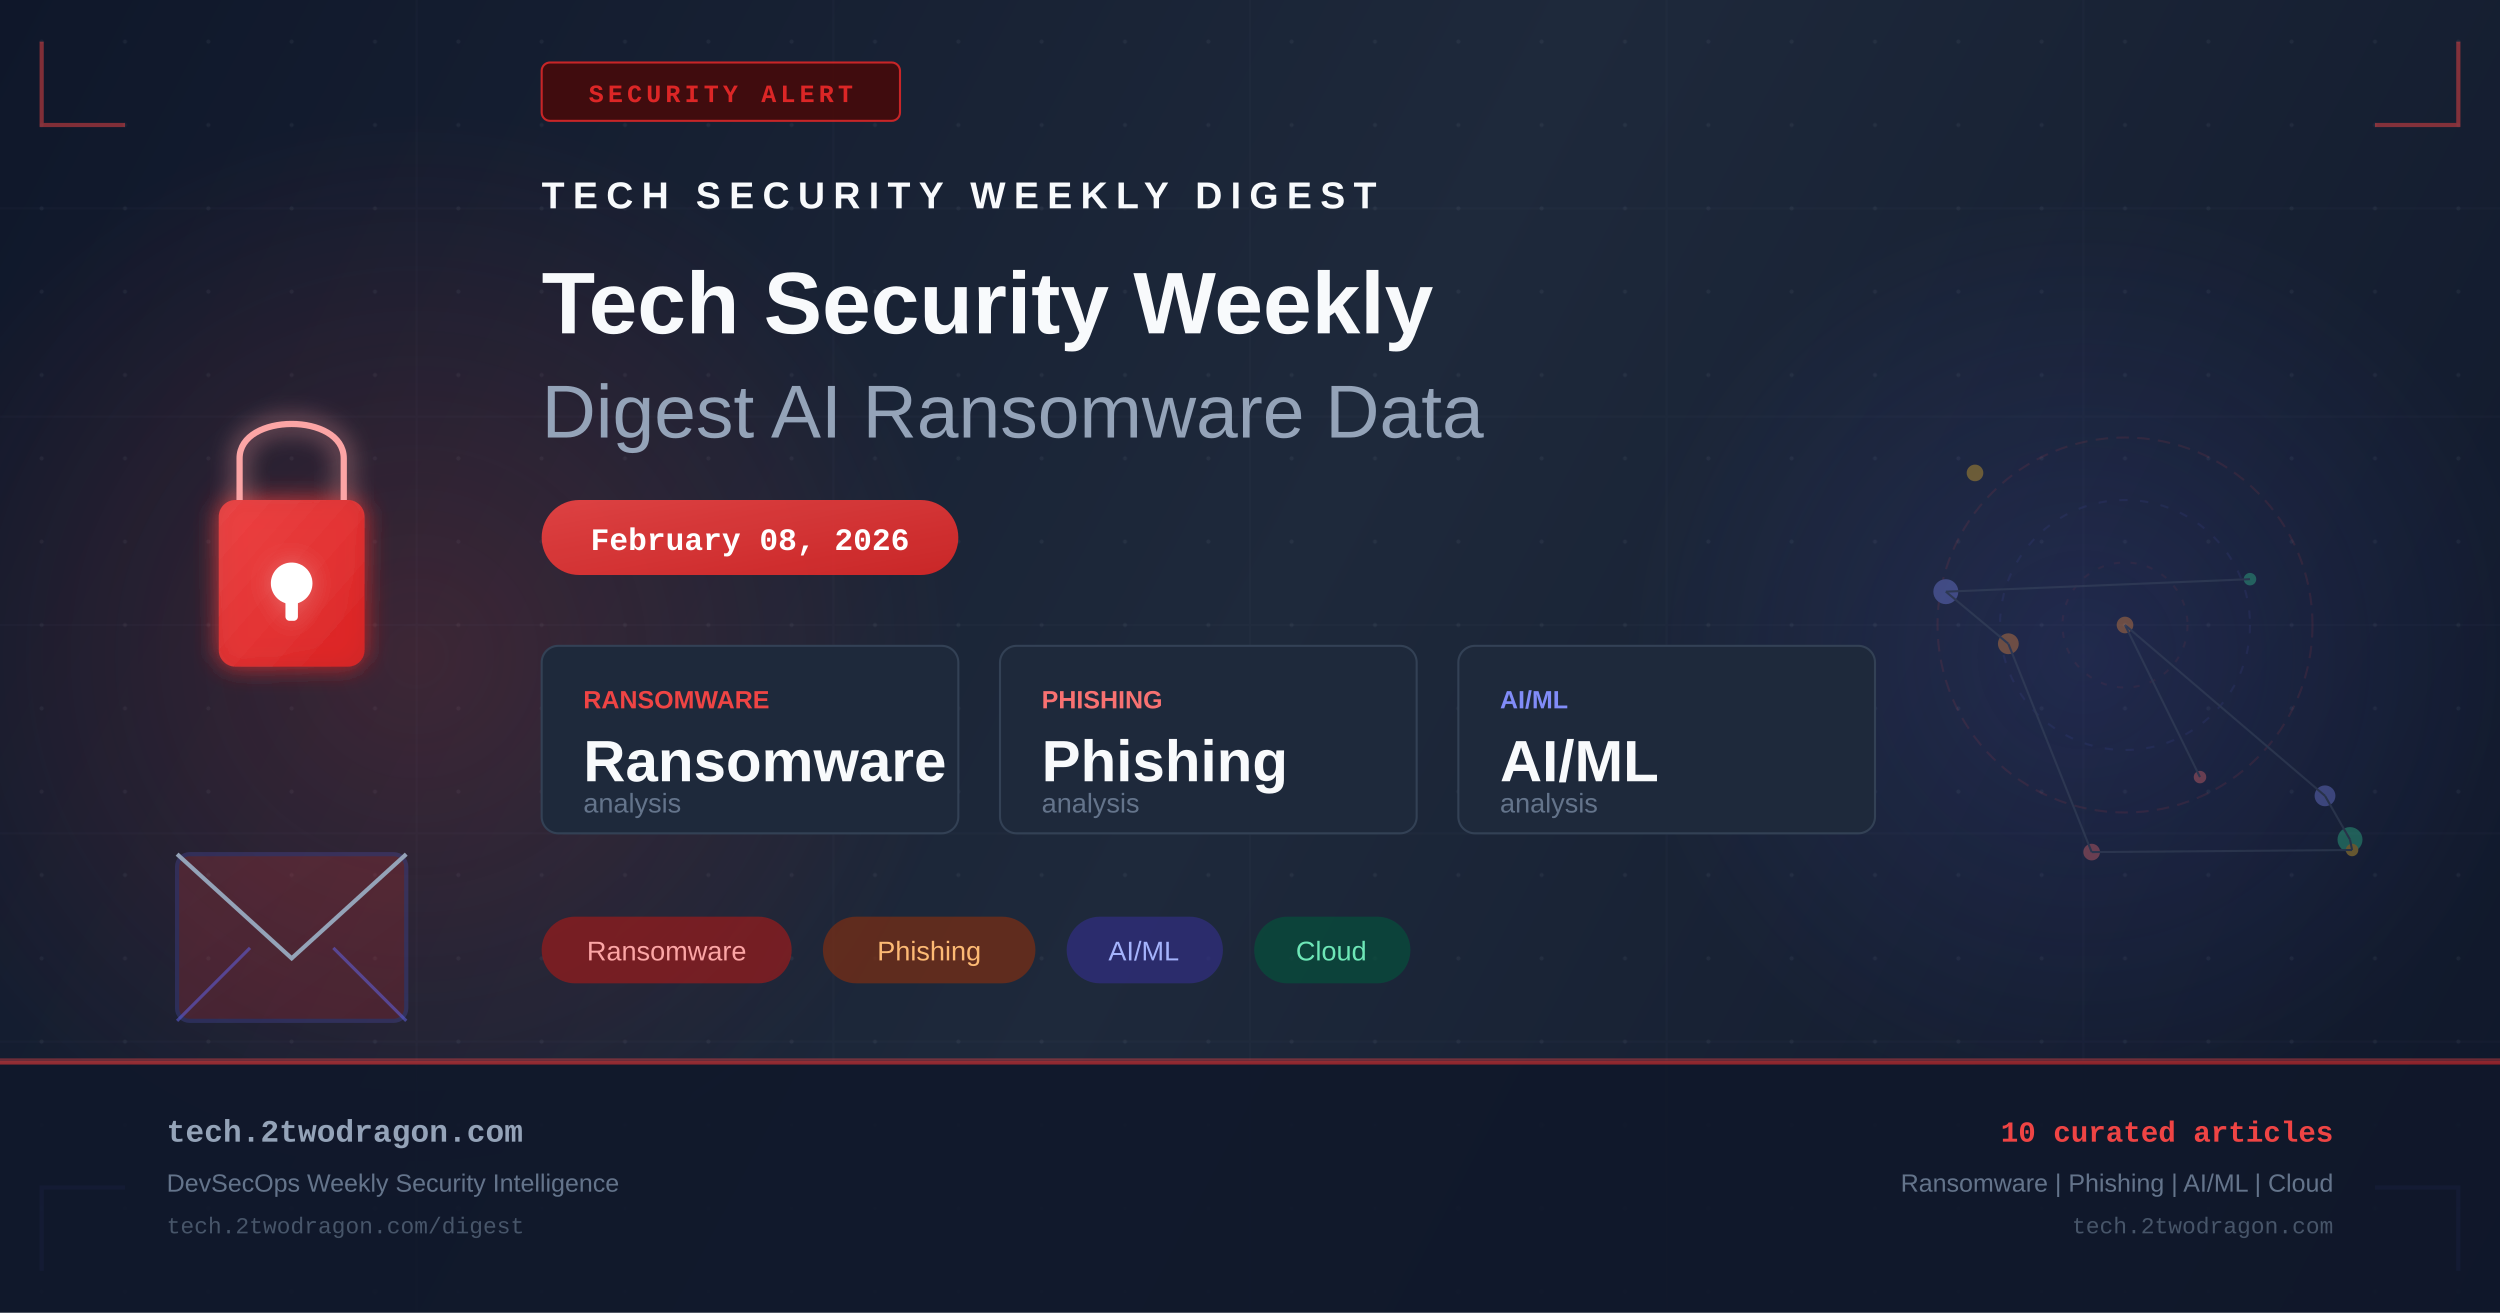
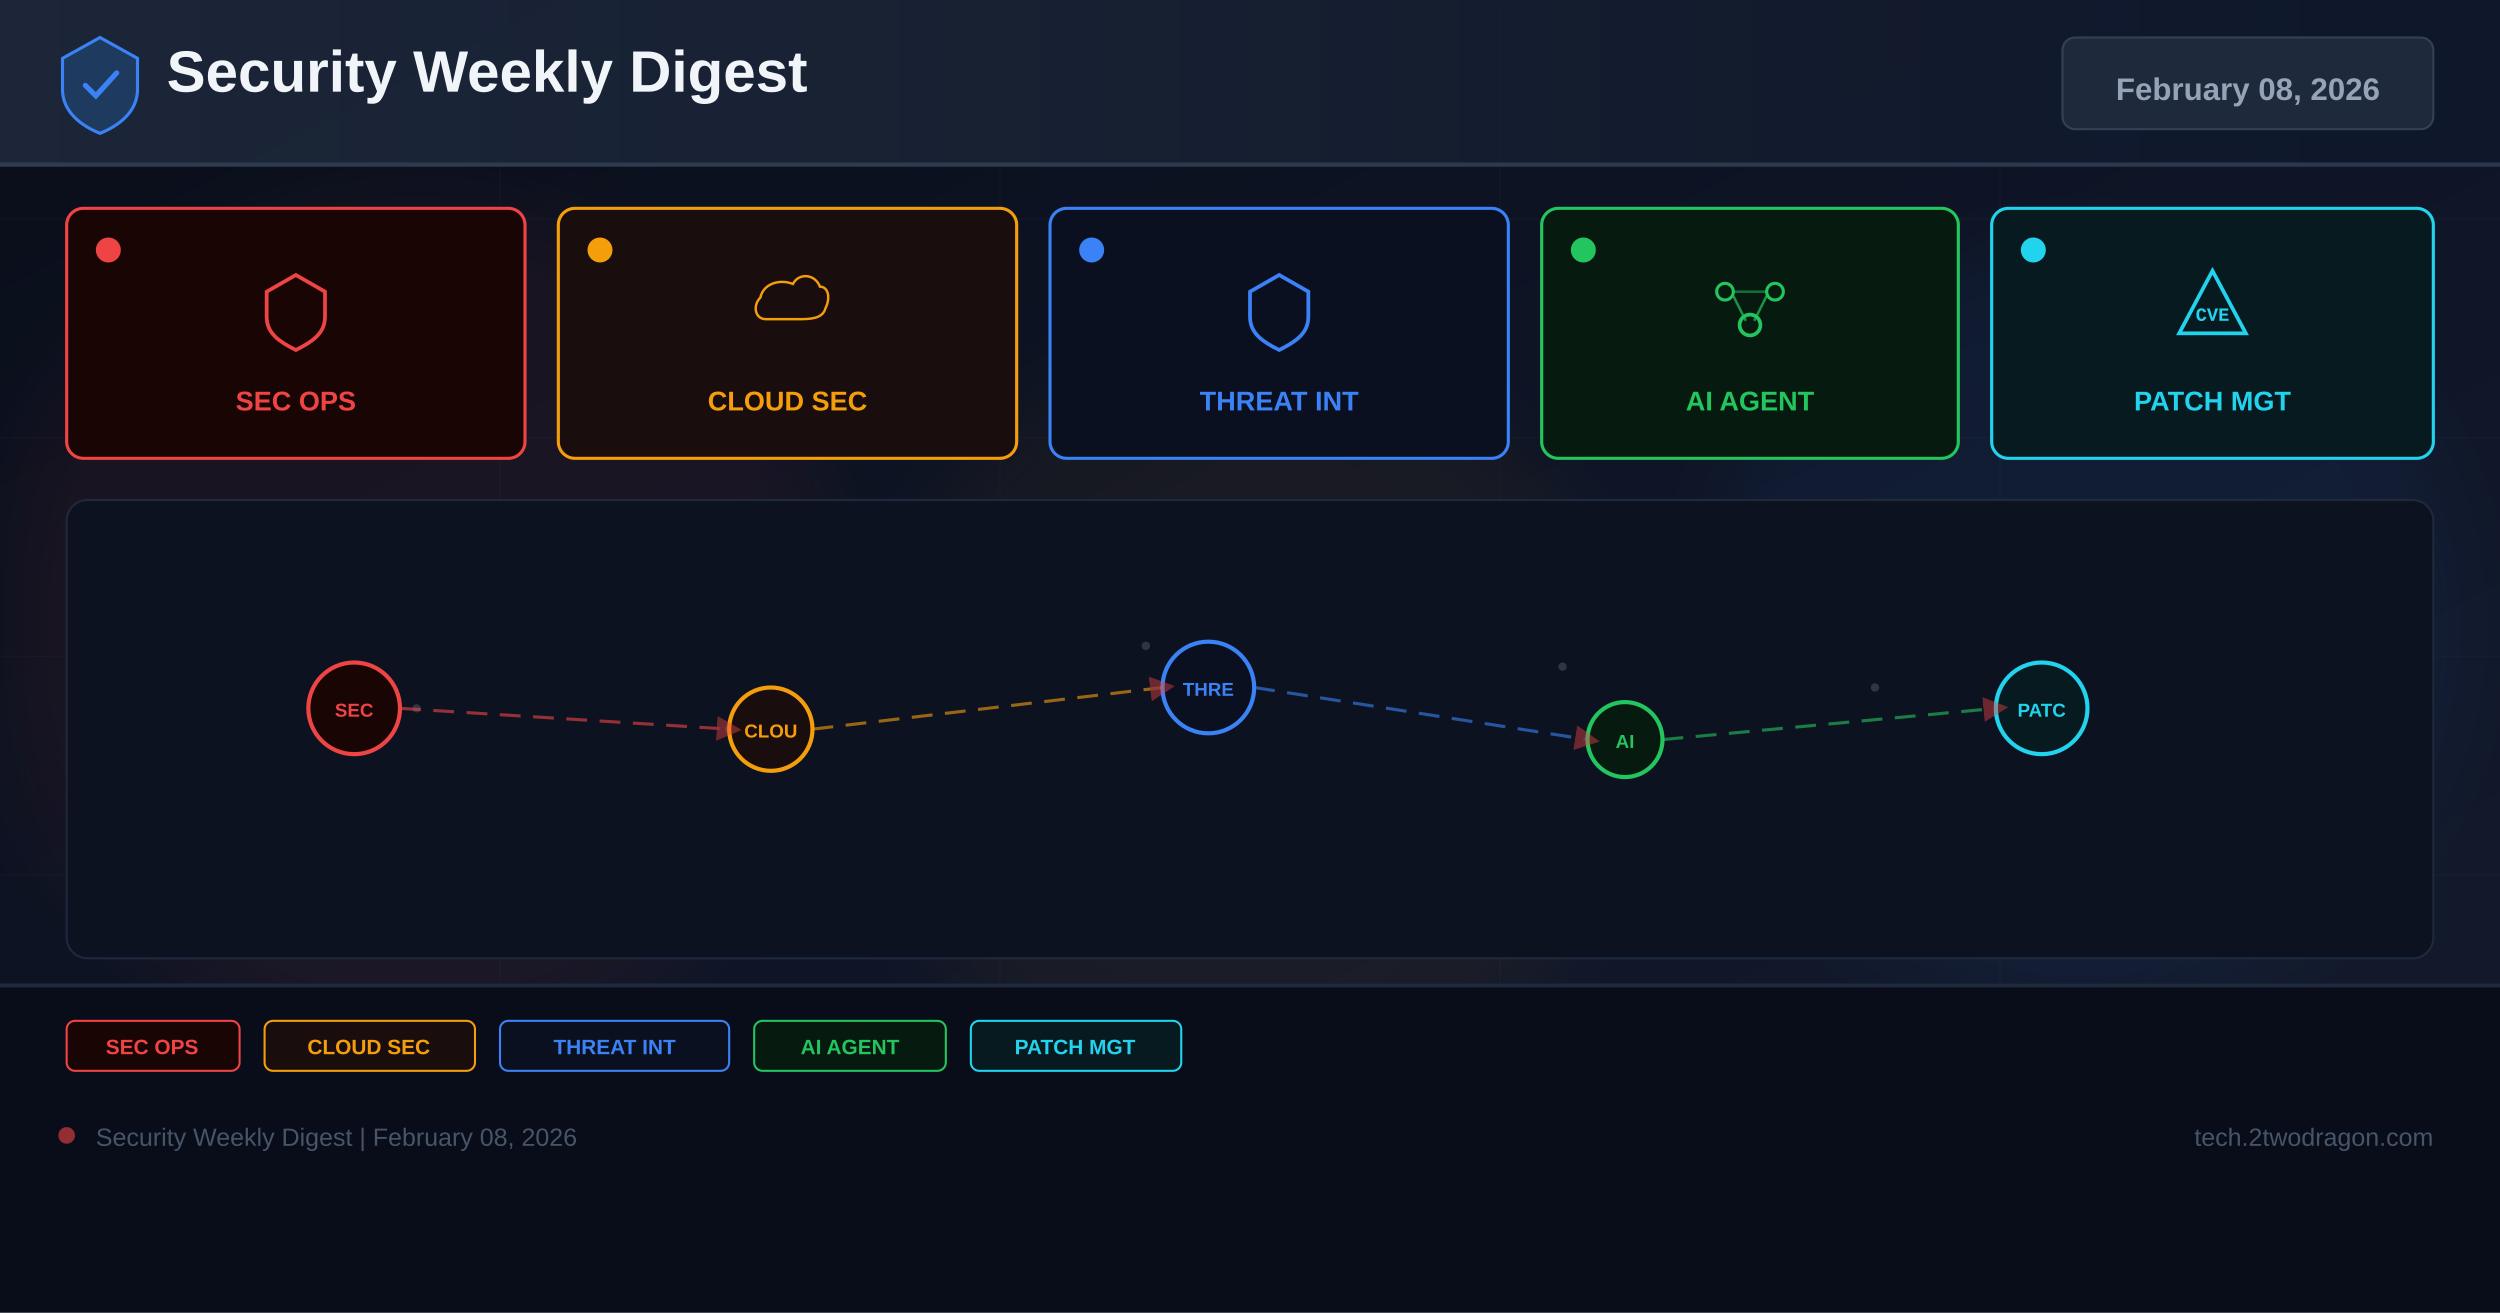
- <svg xmlns="http://www.w3.org/2000/svg" width="1200" height="630" viewBox="0 0 1200 630" fill="none">
+ <svg xmlns="http://www.w3.org/2000/svg" width="1200" height="630" viewBox="0 0 1200 630">
  <defs>
-     <linearGradient id="bg" x1="0" y1="0" x2="1200" y2="630" gradientUnits="userSpaceOnUse">
-       <stop offset="0%" stop-color="#0f172a" />
-       <stop offset="50%" stop-color="#1e293b" />
+     <linearGradient id="bg" x1="0%" y1="0%" x2="100%" y2="100%">
+       <stop offset="0%" stop-color="#0a0e1a" />
+       <stop offset="60%" stop-color="#0f1628" />
+       <stop offset="100%" stop-color="#141b2d" />
+     </linearGradient>
+     <linearGradient id="hg" x1="0%" y1="0%" x2="100%" y2="0%">
+       <stop offset="0%" stop-color="#1e293b" />
      <stop offset="100%" stop-color="#0f172a" />
    </linearGradient>
-     <linearGradient id="accent" x1="0" y1="0" x2="1" y2="1">
-       <stop offset="0%" stop-color="#ef4444" />
-       <stop offset="100%" stop-color="#dc2626" />
-     </linearGradient>
-     <linearGradient id="accent2" x1="0" y1="0" x2="1" y2="1">
-       <stop offset="0%" stop-color="#6366f1" />
-       <stop offset="100%" stop-color="#4f46e5" />
-     </linearGradient>
-     <radialGradient id="glow1" cx="50%" cy="50%" r="50%">
-       <stop offset="0%" stop-color="#ef4444" stop-opacity="0.18" />
-       <stop offset="100%" stop-color="#ef4444" stop-opacity="0" />
-     </radialGradient>
-     <radialGradient id="glow2" cx="50%" cy="50%" r="50%">
-       <stop offset="0%" stop-color="#6366f1" stop-opacity="0.14" />
-       <stop offset="100%" stop-color="#6366f1" stop-opacity="0" />
-     </radialGradient>
-     <filter id="glow-filter" x="-20%" y="-20%" width="140%" height="140%">
-       <feGaussianBlur in="SourceGraphic" stdDeviation="6" result="blur" />
-       <feMerge>
-         <feMergeNode in="blur" />
-         <feMergeNode in="SourceGraphic" />
-       </feMerge>
+     <filter id="glow" x="-50%" y="-50%" width="200%" height="200%">
+       <feGaussianBlur stdDeviation="18" />
    </filter>
-     <pattern id="dots" x="0" y="0" width="40" height="40" patternUnits="userSpaceOnUse">
-       <circle cx="20" cy="20" r="1" fill="#94a3b8" opacity="0.08" />
-     </pattern>
+     <marker id="ar" markerWidth="8" markerHeight="8" refX="4" refY="4" orient="auto">
+       <path d="M0,0 L8,4 L0,8 Z" fill="#ef4444" opacity="0.7" />
+     </marker>
  </defs>
  <rect width="1200" height="630" fill="url(#bg)" />
-   <rect width="1200" height="630" fill="url(#dots)" />
-   <ellipse cx="200" cy="315" rx="260" ry="260" fill="url(#glow1)" />
-   <ellipse cx="1000" cy="315" rx="220" ry="220" fill="url(#glow2)" />
-   <g opacity="0.03" stroke="#94a3b8" stroke-width="1">
-     <line x1="0" y1="100" x2="1200" y2="100" />
-     <line x1="0" y1="200" x2="1200" y2="200" />
-     <line x1="0" y1="300" x2="1200" y2="300" />
-     <line x1="0" y1="400" x2="1200" y2="400" />
-     <line x1="0" y1="500" x2="1200" y2="500" />
-     <line x1="200" y1="0" x2="200" y2="630" />
-     <line x1="400" y1="0" x2="400" y2="630" />
-     <line x1="600" y1="0" x2="600" y2="630" />
-     <line x1="800" y1="0" x2="800" y2="630" />
-     <line x1="1000" y1="0" x2="1000" y2="630" />
+   <g opacity="0.04" stroke="#94a3b8" stroke-width="0.5">
+     <line x1="0" y1="105" x2="1200" y2="105" />
+     <line x1="0" y1="210" x2="1200" y2="210" />
+     <line x1="0" y1="315" x2="1200" y2="315" />
+     <line x1="0" y1="420" x2="1200" y2="420" />
+     <line x1="0" y1="525" x2="1200" y2="525" />
+     <line x1="240" y1="0" x2="240" y2="630" />
+     <line x1="480" y1="0" x2="480" y2="630" />
+     <line x1="720" y1="0" x2="720" y2="630" />
+     <line x1="960" y1="0" x2="960" y2="630" />
  </g>
-   <polyline points="20,20 20,60 60,60" fill="none" stroke="#ef4444" stroke-width="2" opacity="0.5" />
-   <polyline points="1180,20 1180,60 1140,60" fill="none" stroke="#ef4444" stroke-width="2" opacity="0.5" />
-   <polyline points="20,610 20,570 60,570" fill="none" stroke="#6366f1" stroke-width="2" opacity="0.5" />
-   <polyline points="1180,610 1180,570 1140,570" fill="none" stroke="#6366f1" stroke-width="2" opacity="0.5" />
-   <rect x="260" y="30" width="172" height="28" rx="4" fill="#450a0a" stroke="#dc2626" stroke-width="1" opacity="0.9" />
-   <text x="346" y="49" text-anchor="middle" fill="#dc2626" font-family="Courier New, monospace" font-size="12" font-weight="bold" letter-spacing="2">SECURITY ALERT</text>
-   <g transform="translate(80, 180)" filter="url(#glow-filter)">
-     <rect x="25" y="60" width="70" height="80" rx="8" fill="url(#accent)" opacity="0.9" />
-     <path d="M35 60 V40 C35 18 85 18 85 40 V60" fill="none" stroke="#fca5a5" stroke-width="3" />
-     <circle cx="60" cy="100" r="10" fill="white" />
-     <rect x="57" y="100" width="6" height="18" rx="2" fill="white" />
+   <circle cx="200" cy="300" r="200" fill="#ef4444" opacity="0.06" filter="url(#glow)" />
+   <circle cx="600" cy="350" r="180" fill="#f59e0b" opacity="0.05" filter="url(#glow)" />
+   <circle cx="1000" cy="300" r="180" fill="#3b82f6" opacity="0.06" filter="url(#glow)" />
+   <rect x="0" y="0" width="1200" height="80" fill="url(#hg)" opacity="0.9" />
+   <rect x="0" y="78" width="1200" height="2" fill="#334155" opacity="0.8" />
+   <g transform="translate(48,40)">
+     <path d="M0,-22 L18,-12 L18,3 C18,13 10,20 0,24 C-10,20 -18,13 -18,3 L-18,-12 Z" fill="#1e3a5f" stroke="#3b82f6" stroke-width="1.5" />
+     <path d="M-7,1 L-2,6 L8,-5" stroke="#3b82f6" stroke-width="2.5" fill="none" stroke-linecap="round" />
  </g>
-   <g transform="translate(80, 380)">
-     <rect x="5" y="30" width="110" height="80" rx="6" fill="url(#accent)" opacity="0.2" stroke="#6366f1" stroke-width="2" />
-     <polyline points="5,30 60,80 115,30" fill="none" stroke="#94a3b8" stroke-width="2" />
-     <line x1="5" y1="110" x2="40" y2="75" stroke="#6366f1" stroke-width="1.5" opacity="0.5" />
-     <line x1="115" y1="110" x2="80" y2="75" stroke="#6366f1" stroke-width="1.5" opacity="0.5" />
+   <text x="80" y="44" font-family="Arial,sans-serif" font-size="28" font-weight="700" fill="#f1f5f9">Security Weekly Digest</text>
+   <rect x="990" y="18" width="178" height="44" rx="6" fill="#1e293b" stroke="#334155" stroke-width="1" />
+   <text x="1079" y="48" font-family="Arial,sans-serif" font-size="15" font-weight="700" fill="#94a3b8" text-anchor="middle">February 08, 2026</text>
+   <rect x="32" y="100" width="220" height="120" rx="8" fill="#1a0505" stroke="#ef4444" stroke-width="1.5" />
+   <circle cx="52" cy="120" r="6" fill="#ef4444" />
+   <g transform="translate(142,148)">
+     <path d="M0,-16 L14,-8 L14,4 C14,12 8,16 0,20 C-8,16 -14,12 -14,4 L-14,-8 Z" fill="none" stroke="#ef4444" stroke-width="1.8" />
  </g>
-   <g transform="translate(260, 100)">
-     <text x="0" y="0" fill="#f8fafc" font-family="Arial, sans-serif" font-size="18" font-weight="bold" letter-spacing="4">TECH SECURITY WEEKLY DIGEST</text>
-     <text x="0" y="60" fill="#f8fafc" font-family="Arial, sans-serif" font-size="42" font-weight="bold">Tech Security Weekly</text>
-     <text x="0" y="110" fill="#94a3b8" font-family="Arial, sans-serif" font-size="36" font-weight="300">Digest AI Ransomware Data</text>
+   <text x="142" y="197" font-family="Arial,sans-serif" font-size="13" font-weight="700" fill="#ef4444" text-anchor="middle">SEC OPS</text>
+   <rect x="268" y="100" width="220" height="120" rx="8" fill="#1a0d0d" stroke="#f59e0b" stroke-width="1.5" />
+   <circle cx="288" cy="120" r="6" fill="#f59e0b" />
+   <g transform="translate(378,148)">
+     <path d="M-16,8 C-24,8 -26,-2 -20,-8 C-18,-18 -6,-22 4,-18 C8,-26 20,-26 24,-16 C30,-16 32,-8 28,0 C26,8 16,8 8,8 Z" fill="none" stroke="#f59e0b" stroke-width="1.8" transform="scale(0.65)" />
  </g>
-   <rect x="260" y="240" width="200" height="36" rx="18" fill="url(#accent)" opacity="0.9" />
-   <text x="360" y="264" text-anchor="middle" fill="white" font-family="Courier New, monospace" font-size="15" font-weight="bold">February 08, 2026</text>
-   <g transform="translate(260, 310)">
-     <rect x="0" y="0" width="200" height="90" rx="8" fill="#1e293b" stroke="#334155" stroke-width="1" />
-     <text x="20" y="30" fill="#ef4444" font-family="Arial, sans-serif" font-size="12" font-weight="bold">RANSOMWARE</text>
-     <text x="20" y="65" fill="#f8fafc" font-family="Arial, sans-serif" font-size="28" font-weight="bold">Ransomware</text>
-     <text x="20" y="80" fill="#64748b" font-family="Arial, sans-serif" font-size="13">analysis</text>
-     <rect x="220" y="0" width="200" height="90" rx="8" fill="#1e293b" stroke="#334155" stroke-width="1" />
-     <text x="240" y="30" fill="#f87171" font-family="Arial, sans-serif" font-size="12" font-weight="bold">PHISHING</text>
-     <text x="240" y="65" fill="#f8fafc" font-family="Arial, sans-serif" font-size="28" font-weight="bold">Phishing</text>
-     <text x="240" y="80" fill="#64748b" font-family="Arial, sans-serif" font-size="13">analysis</text>
-     <rect x="440" y="0" width="200" height="90" rx="8" fill="#1e293b" stroke="#334155" stroke-width="1" />
-     <text x="460" y="30" fill="#818cf8" font-family="Arial, sans-serif" font-size="12" font-weight="bold">AI/ML</text>
-     <text x="460" y="65" fill="#f8fafc" font-family="Arial, sans-serif" font-size="28" font-weight="bold">AI/ML</text>
-     <text x="460" y="80" fill="#64748b" font-family="Arial, sans-serif" font-size="13">analysis</text>
+   <text x="378" y="197" font-family="Arial,sans-serif" font-size="13" font-weight="700" fill="#f59e0b" text-anchor="middle">CLOUD SEC</text>
+   <rect x="504" y="100" width="220" height="120" rx="8" fill="#0a1020" stroke="#3b82f6" stroke-width="1.5" />
+   <circle cx="524" cy="120" r="6" fill="#3b82f6" />
+   <g transform="translate(614,148)">
+     <path d="M0,-16 L14,-8 L14,4 C14,12 8,16 0,20 C-8,16 -14,12 -14,4 L-14,-8 Z" fill="none" stroke="#3b82f6" stroke-width="1.8" />
  </g>
-   <g transform="translate(260, 440)">
-     <rect x="0" y="0" width="120" height="32" rx="16" fill="#991b1b" opacity="0.7" />
-     <text x="60" y="21" text-anchor="middle" fill="#fca5a5" font-family="Arial, sans-serif" font-size="13">Ransomware</text>
-     <rect x="135" y="0" width="102" height="32" rx="16" fill="#7c2d12" opacity="0.7" />
-     <text x="186" y="21" text-anchor="middle" fill="#fdba74" font-family="Arial, sans-serif" font-size="13">Phishing</text>
-     <rect x="252" y="0" width="75" height="32" rx="16" fill="#312e81" opacity="0.7" />
-     <text x="289" y="21" text-anchor="middle" fill="#a5b4fc" font-family="Arial, sans-serif" font-size="13">AI/ML</text>
-     <rect x="342" y="0" width="75" height="32" rx="16" fill="#064e3b" opacity="0.7" />
-     <text x="379" y="21" text-anchor="middle" fill="#6ee7b7" font-family="Arial, sans-serif" font-size="13">Cloud</text>
+   <text x="614" y="197" font-family="Arial,sans-serif" font-size="13" font-weight="700" fill="#3b82f6" text-anchor="middle">THREAT INT</text>
+   <rect x="740" y="100" width="200" height="120" rx="8" fill="#071a10" stroke="#22c55e" stroke-width="1.5" />
+   <circle cx="760" cy="120" r="6" fill="#22c55e" />
+   <g transform="translate(840,148)">
+     <circle cx="-12" cy="-8" r="4" fill="none" stroke="#22c55e" stroke-width="1.5" />
+     <circle cx="12" cy="-8" r="4" fill="none" stroke="#22c55e" stroke-width="1.5" />
+     <circle cx="0" cy="8" r="5" fill="none" stroke="#22c55e" stroke-width="1.8" />
+     <line x1="-8" y1="-6" x2="-2" y2="6" stroke="#22c55e" stroke-width="1.2" opacity="0.7" />
+     <line x1="8" y1="-6" x2="2" y2="6" stroke="#22c55e" stroke-width="1.2" opacity="0.7" />
+     <line x1="-8" y1="-8" x2="8" y2="-8" stroke="#22c55e" stroke-width="1.2" opacity="0.5" />
  </g>
-   <g transform="translate(900, 180)" opacity="0.35">
-     <circle cx="120" cy="120" r="90" fill="none" stroke="#ef4444" stroke-width="1" stroke-dasharray="6,4" opacity="0.3" />
-     <circle cx="120" cy="120" r="60" fill="none" stroke="#6366f1" stroke-width="1" stroke-dasharray="4,6" opacity="0.25" />
-     <circle cx="120" cy="120" r="30" fill="none" stroke="#ef4444" stroke-width="1" stroke-dasharray="3,5" opacity="0.2" />
-     <circle cx="156" cy="193" r="3" fill="#f87171" />
-     <circle cx="120" cy="120" r="4" fill="#fb923c" />
-     <circle cx="216" cy="202" r="5" fill="#818cf8" />
-     <circle cx="228" cy="223" r="6" fill="#34d399" />
-     <circle cx="229" cy="228" r="3" fill="#fbbf24" />
-     <circle cx="104" cy="229" r="4" fill="#f87171" />
-     <circle cx="64" cy="129" r="5" fill="#fb923c" />
-     <circle cx="34" cy="104" r="6" fill="#818cf8" />
-     <circle cx="180" cy="98" r="3" fill="#34d399" />
-     <circle cx="48" cy="47" r="4" fill="#fbbf24" />
-     <line x1="156" y1="193" x2="120" y2="120" stroke="#475569" stroke-width="1" />
-     <line x1="120" y1="120" x2="216" y2="202" stroke="#475569" stroke-width="1" />
-     <line x1="216" y1="202" x2="228" y2="223" stroke="#475569" stroke-width="1" />
-     <line x1="228" y1="223" x2="229" y2="228" stroke="#475569" stroke-width="1" />
-     <line x1="229" y1="228" x2="104" y2="229" stroke="#475569" stroke-width="1" />
-     <line x1="104" y1="229" x2="64" y2="129" stroke="#475569" stroke-width="1" />
-     <line x1="64" y1="129" x2="34" y2="104" stroke="#475569" stroke-width="1" />
-     <line x1="34" y1="104" x2="180" y2="98" stroke="#475569" stroke-width="1" />
+   <text x="840" y="197" font-family="Arial,sans-serif" font-size="13" font-weight="700" fill="#22c55e" text-anchor="middle">AI AGENT</text>
+   <rect x="956" y="100" width="212" height="120" rx="8" fill="#071a20" stroke="#22d3ee" stroke-width="1.5" />
+   <circle cx="976" cy="120" r="6" fill="#22d3ee" />
+   <g transform="translate(1062,148)">
+     <path d="M0,-18 L16,12 L-16,12 Z" fill="none" stroke="#22d3ee" stroke-width="1.8" />
+     <text x="0" y="6" font-family="Courier New" font-size="9" font-weight="700" fill="#22d3ee" text-anchor="middle">CVE</text>
  </g>
-   <rect x="0" y="508" width="1200" height="1" fill="#ef4444" opacity="0.4" />
-   <rect x="0" y="509" width="1200" height="121" fill="#0f172a" opacity="0.9" />
-   <rect x="0" y="509" width="1200" height="2" fill="url(#accent)" opacity="0.6" />
-   <text x="80" y="548" fill="#94a3b8" font-family="Courier New, monospace" font-size="15" font-weight="bold">tech.2twodragon.com</text>
-   <text x="80" y="572" fill="#64748b" font-family="Arial, sans-serif" font-size="12">DevSecOps Weekly Security Intelligence</text>
-   <text x="80" y="592" fill="#475569" font-family="Courier New, monospace" font-size="11">tech.2twodragon.com/digest</text>
-   <text x="1120" y="548" text-anchor="end" fill="#ef4444" font-family="Courier New, monospace" font-size="14" font-weight="bold">10 curated articles</text>
-   <text x="1120" y="572" text-anchor="end" fill="#64748b" font-family="Arial, sans-serif" font-size="12">Ransomware | Phishing | AI/ML | Cloud</text>
-   <text x="1120" y="592" text-anchor="end" fill="#475569" font-family="Courier New, monospace" font-size="11">tech.2twodragon.com</text>
+   <text x="1062" y="197" font-family="Arial,sans-serif" font-size="13" font-weight="700" fill="#22d3ee" text-anchor="middle">PATCH MGT</text>
+   <rect x="32" y="240" width="1136" height="220" rx="10" fill="#0c1220" stroke="#1e293b" stroke-width="1" />
+   <g opacity="0.25">
+     <circle cx="180" cy="330" r="2" fill="#94a3b8" />
+     <circle cx="200" cy="340" r="2" fill="#94a3b8" />
+     <circle cx="550" cy="310" r="2" fill="#94a3b8" />
+     <circle cx="570" cy="325" r="2" fill="#94a3b8" />
+     <circle cx="750" cy="320" r="2" fill="#94a3b8" />
+     <circle cx="900" cy="330" r="2" fill="#94a3b8" />
+     <circle cx="350" cy="350" r="2" fill="#94a3b8" />
+     <circle cx="1000" cy="340" r="2" fill="#94a3b8" />
+   </g>
+   <circle cx="170" cy="340" r="22" fill="#1a0505" stroke="#ef4444" stroke-width="2" />
+   <text x="170" y="344" font-family="Arial,sans-serif" font-size="9" font-weight="700" fill="#ef4444" text-anchor="middle">SEC</text>
+   <circle cx="370" cy="350" r="20" fill="#1a0d0d" stroke="#f59e0b" stroke-width="2" />
+   <text x="370" y="354" font-family="Arial,sans-serif" font-size="9" font-weight="700" fill="#f59e0b" text-anchor="middle">CLOU</text>
+   <circle cx="580" cy="330" r="22" fill="#0a1020" stroke="#3b82f6" stroke-width="2" />
+   <text x="580" y="334" font-family="Arial,sans-serif" font-size="9" font-weight="700" fill="#3b82f6" text-anchor="middle">THRE</text>
+   <circle cx="780" cy="355" r="18" fill="#071a10" stroke="#22c55e" stroke-width="2" />
+   <text x="780" y="359" font-family="Arial,sans-serif" font-size="9" font-weight="700" fill="#22c55e" text-anchor="middle">AI</text>
+   <circle cx="980" cy="340" r="22" fill="#071a20" stroke="#22d3ee" stroke-width="2" />
+   <text x="980" y="344" font-family="Arial,sans-serif" font-size="9" font-weight="700" fill="#22d3ee" text-anchor="middle">PATC</text>
+   <line x1="192" y1="340" x2="350" y2="350" stroke="#ef4444" stroke-width="1.5" stroke-dasharray="10 6" opacity="0.6" marker-end="url(#ar)" />
+   <line x1="390" y1="350" x2="558" y2="330" stroke="#f59e0b" stroke-width="1.5" stroke-dasharray="10 6" opacity="0.6" marker-end="url(#ar)" />
+   <line x1="602" y1="330" x2="762" y2="355" stroke="#3b82f6" stroke-width="1.5" stroke-dasharray="10 6" opacity="0.6" marker-end="url(#ar)" />
+   <line x1="798" y1="355" x2="958" y2="340" stroke="#22c55e" stroke-width="1.5" stroke-dasharray="10 6" opacity="0.6" marker-end="url(#ar)" />
+   <rect x="0" y="472" width="1200" height="158" fill="#080c18" opacity="0.95" />
+   <rect x="0" y="472" width="1200" height="2" fill="#1e293b" />
+   <rect x="32" y="490" width="83" height="24" rx="4" fill="#1a0505" stroke="#ef4444" stroke-width="1" />
+   <text x="73" y="506" font-family="Arial,sans-serif" font-size="10" font-weight="700" fill="#ef4444" text-anchor="middle">SEC OPS</text>
+   <rect x="127" y="490" width="101" height="24" rx="4" fill="#1a0d0d" stroke="#f59e0b" stroke-width="1" />
+   <text x="177" y="506" font-family="Arial,sans-serif" font-size="10" font-weight="700" fill="#f59e0b" text-anchor="middle">CLOUD SEC</text>
+   <rect x="240" y="490" width="110" height="24" rx="4" fill="#0a1020" stroke="#3b82f6" stroke-width="1" />
+   <text x="295" y="506" font-family="Arial,sans-serif" font-size="10" font-weight="700" fill="#3b82f6" text-anchor="middle">THREAT INT</text>
+   <rect x="362" y="490" width="92" height="24" rx="4" fill="#071a10" stroke="#22c55e" stroke-width="1" />
+   <text x="408" y="506" font-family="Arial,sans-serif" font-size="10" font-weight="700" fill="#22c55e" text-anchor="middle">AI AGENT</text>
+   <rect x="466" y="490" width="101" height="24" rx="4" fill="#071a20" stroke="#22d3ee" stroke-width="1" />
+   <text x="516" y="506" font-family="Arial,sans-serif" font-size="10" font-weight="700" fill="#22d3ee" text-anchor="middle">PATCH MGT</text>
+   <circle cx="32" cy="545" r="4" fill="#ef4444" opacity="0.6" />
+   <text x="46" y="550" font-family="Arial,sans-serif" font-size="12" fill="#475569">Security Weekly Digest | February 08, 2026</text>
+   <text x="1168" y="550" font-family="Arial,sans-serif" font-size="12" fill="#475569" text-anchor="end">tech.2twodragon.com</text>
</svg>
